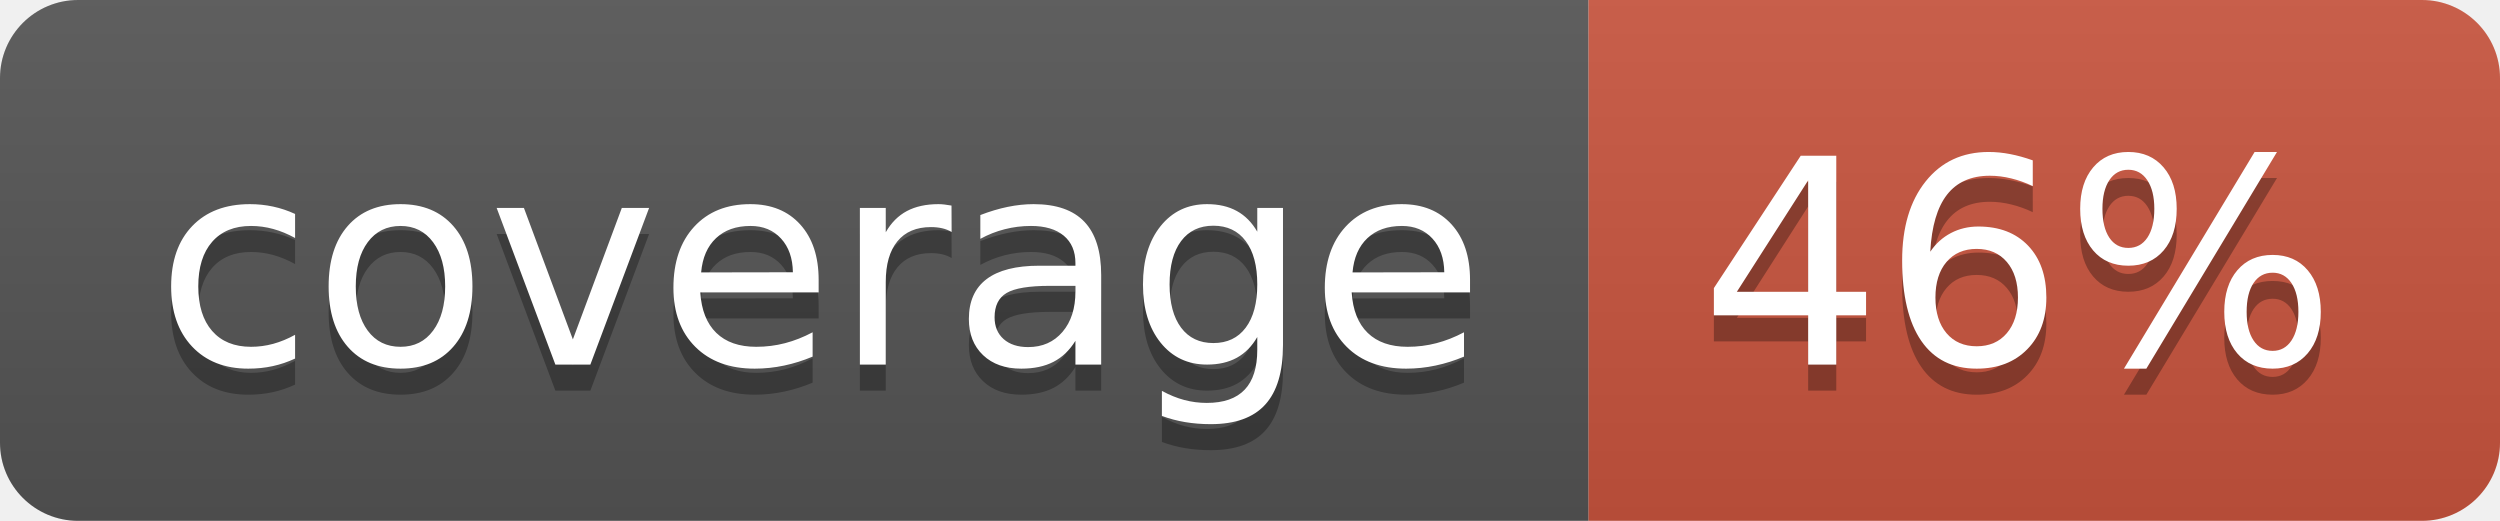
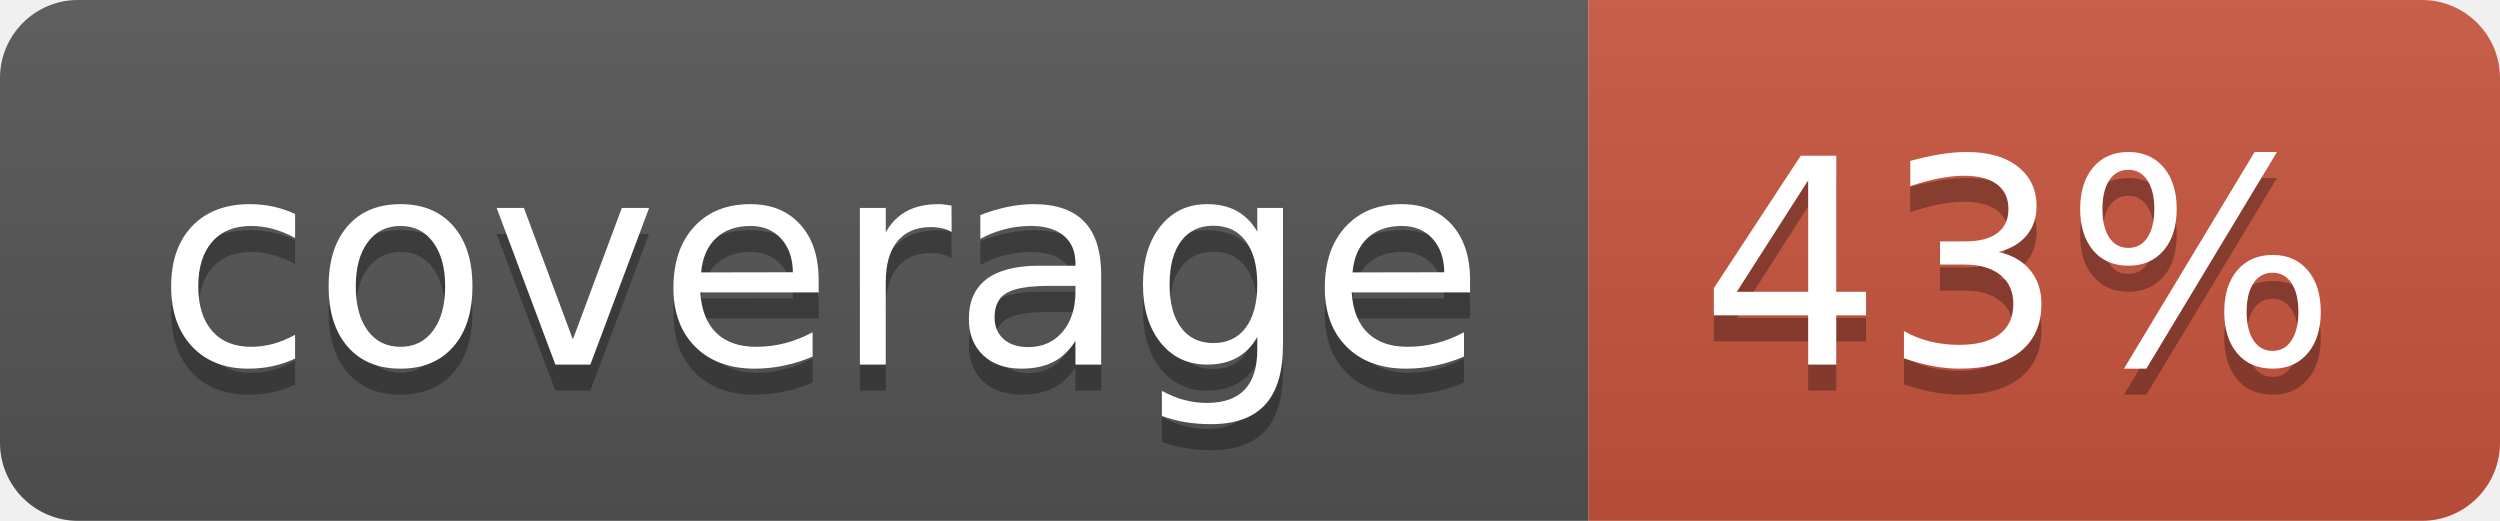
<svg xmlns="http://www.w3.org/2000/svg" width="96" height="20">
  <linearGradient id="b" x2="0" y2="100%">
    <stop offset="0" stop-color="#bbb" stop-opacity=".1" />
    <stop offset="1" stop-opacity=".1" />
  </linearGradient>
  <clipPath id="a">
    <rect width="96" height="20" rx="3" fill="#fff" />
  </clipPath>
  <g clip-path="url(#a)">
    <path fill="#555" d="M0 0h61v20H0z" />
    <path fill="#CA553E" d="M61 0h35v20H61z" />
    <path fill="url(#b)" d="M0 0h96v20H0z" />
  </g>
  <g fill="#fff" text-anchor="middle" font-family="DejaVu Sans,Verdana,Geneva,sans-serif" font-size="110">
    <text x="315" y="150" fill="#010101" fill-opacity=".3" transform="scale(.1)" textLength="510">coverage</text>
    <text x="315" y="140" transform="scale(.1)" textLength="510">coverage</text>
-     <text x="775" y="150" fill="#010101" fill-opacity=".3" transform="scale(.1)" textLength="250">46%</text>
-     <text x="775" y="140" transform="scale(.1)" textLength="250">46%</text>
+     <text x="775" y="150" fill="#010101" fill-opacity=".3" transform="scale(.1)" textLength="250">43%</text>
+     <text x="775" y="140" transform="scale(.1)" textLength="250">43%</text>
  </g>
</svg>
